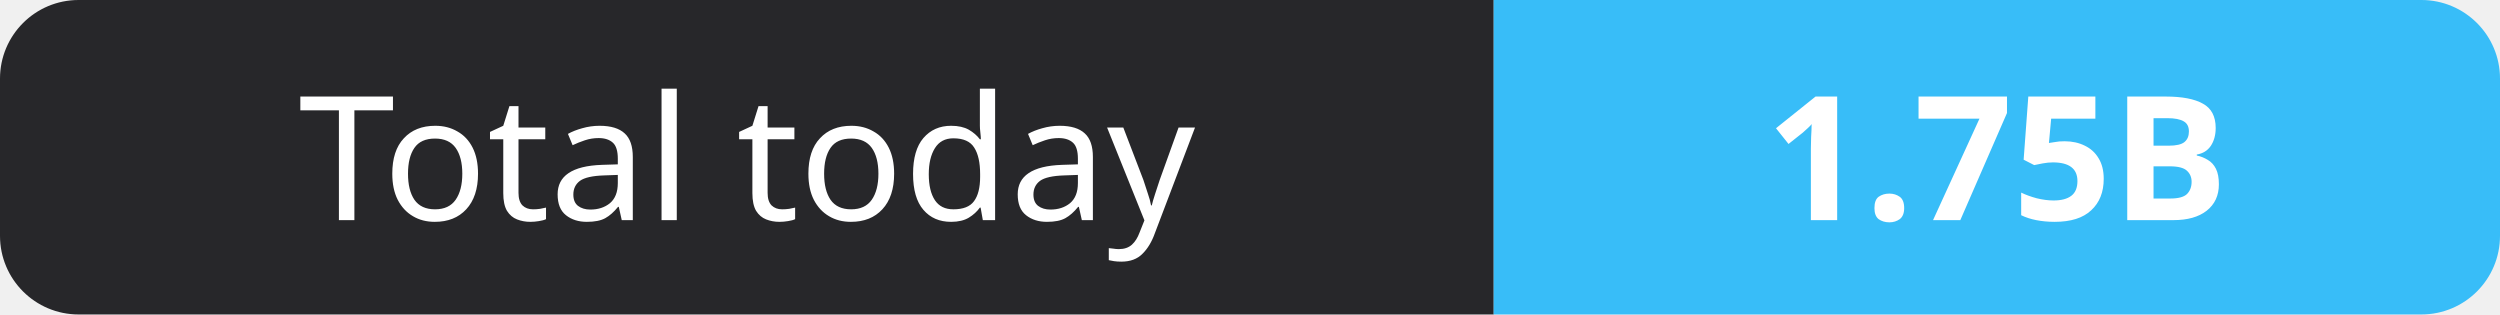
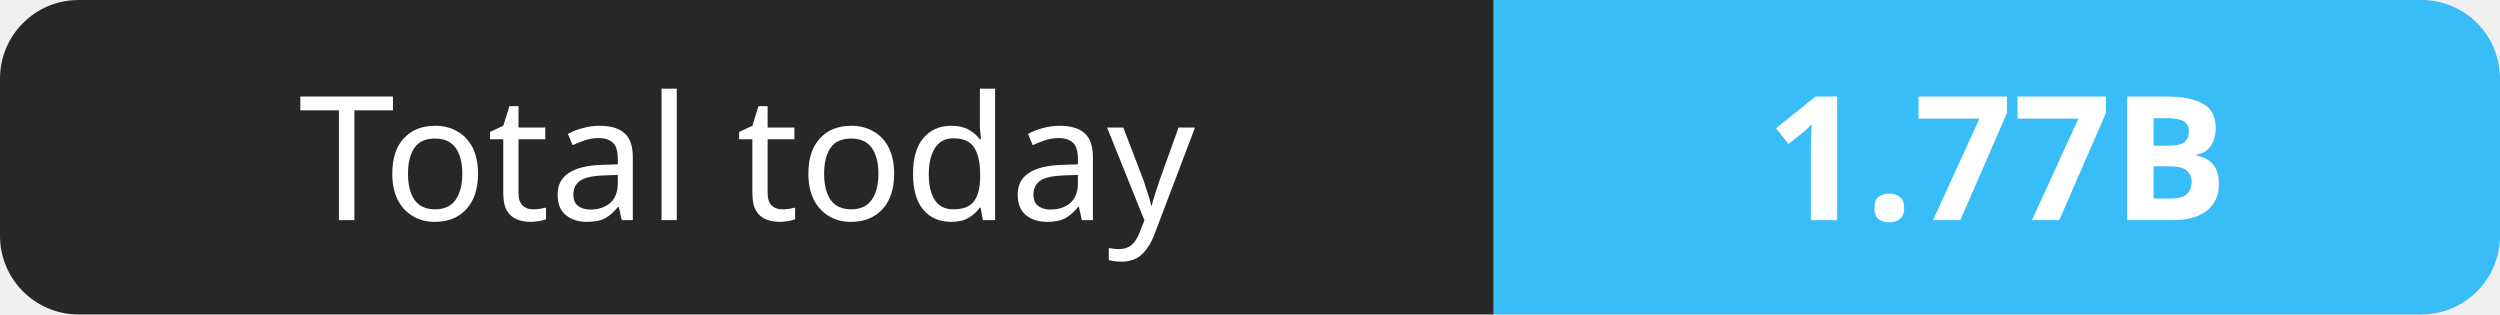
- <svg xmlns="http://www.w3.org/2000/svg" width="159" height="20" role="img" aria-label="Total today: 1.75B">
+ <svg xmlns="http://www.w3.org/2000/svg" width="159" height="20" role="img" aria-label="Total today: 1.77B">
  <clipPath id="r">
    <rect width="159" height="20" rx="5" fill="#fff" />
  </clipPath>
  <g clip-path="url(#r)">
    <rect width="95" height="20" fill="#27272a" />
    <rect x="95" width="64" height="20" fill="#38bdf8" />
  </g>
  <g fill="#fff" text-anchor="middle" font-family="Verdana,Geneva,sans-serif" font-size="11">
    <text x="47.5" y="14">Total today</text>
-     <text x="127.0" y="14" font-weight="700">1.75B</text>
+     <text x="127.0" y="14" font-weight="700">1.77B</text>
  </g>
</svg>
